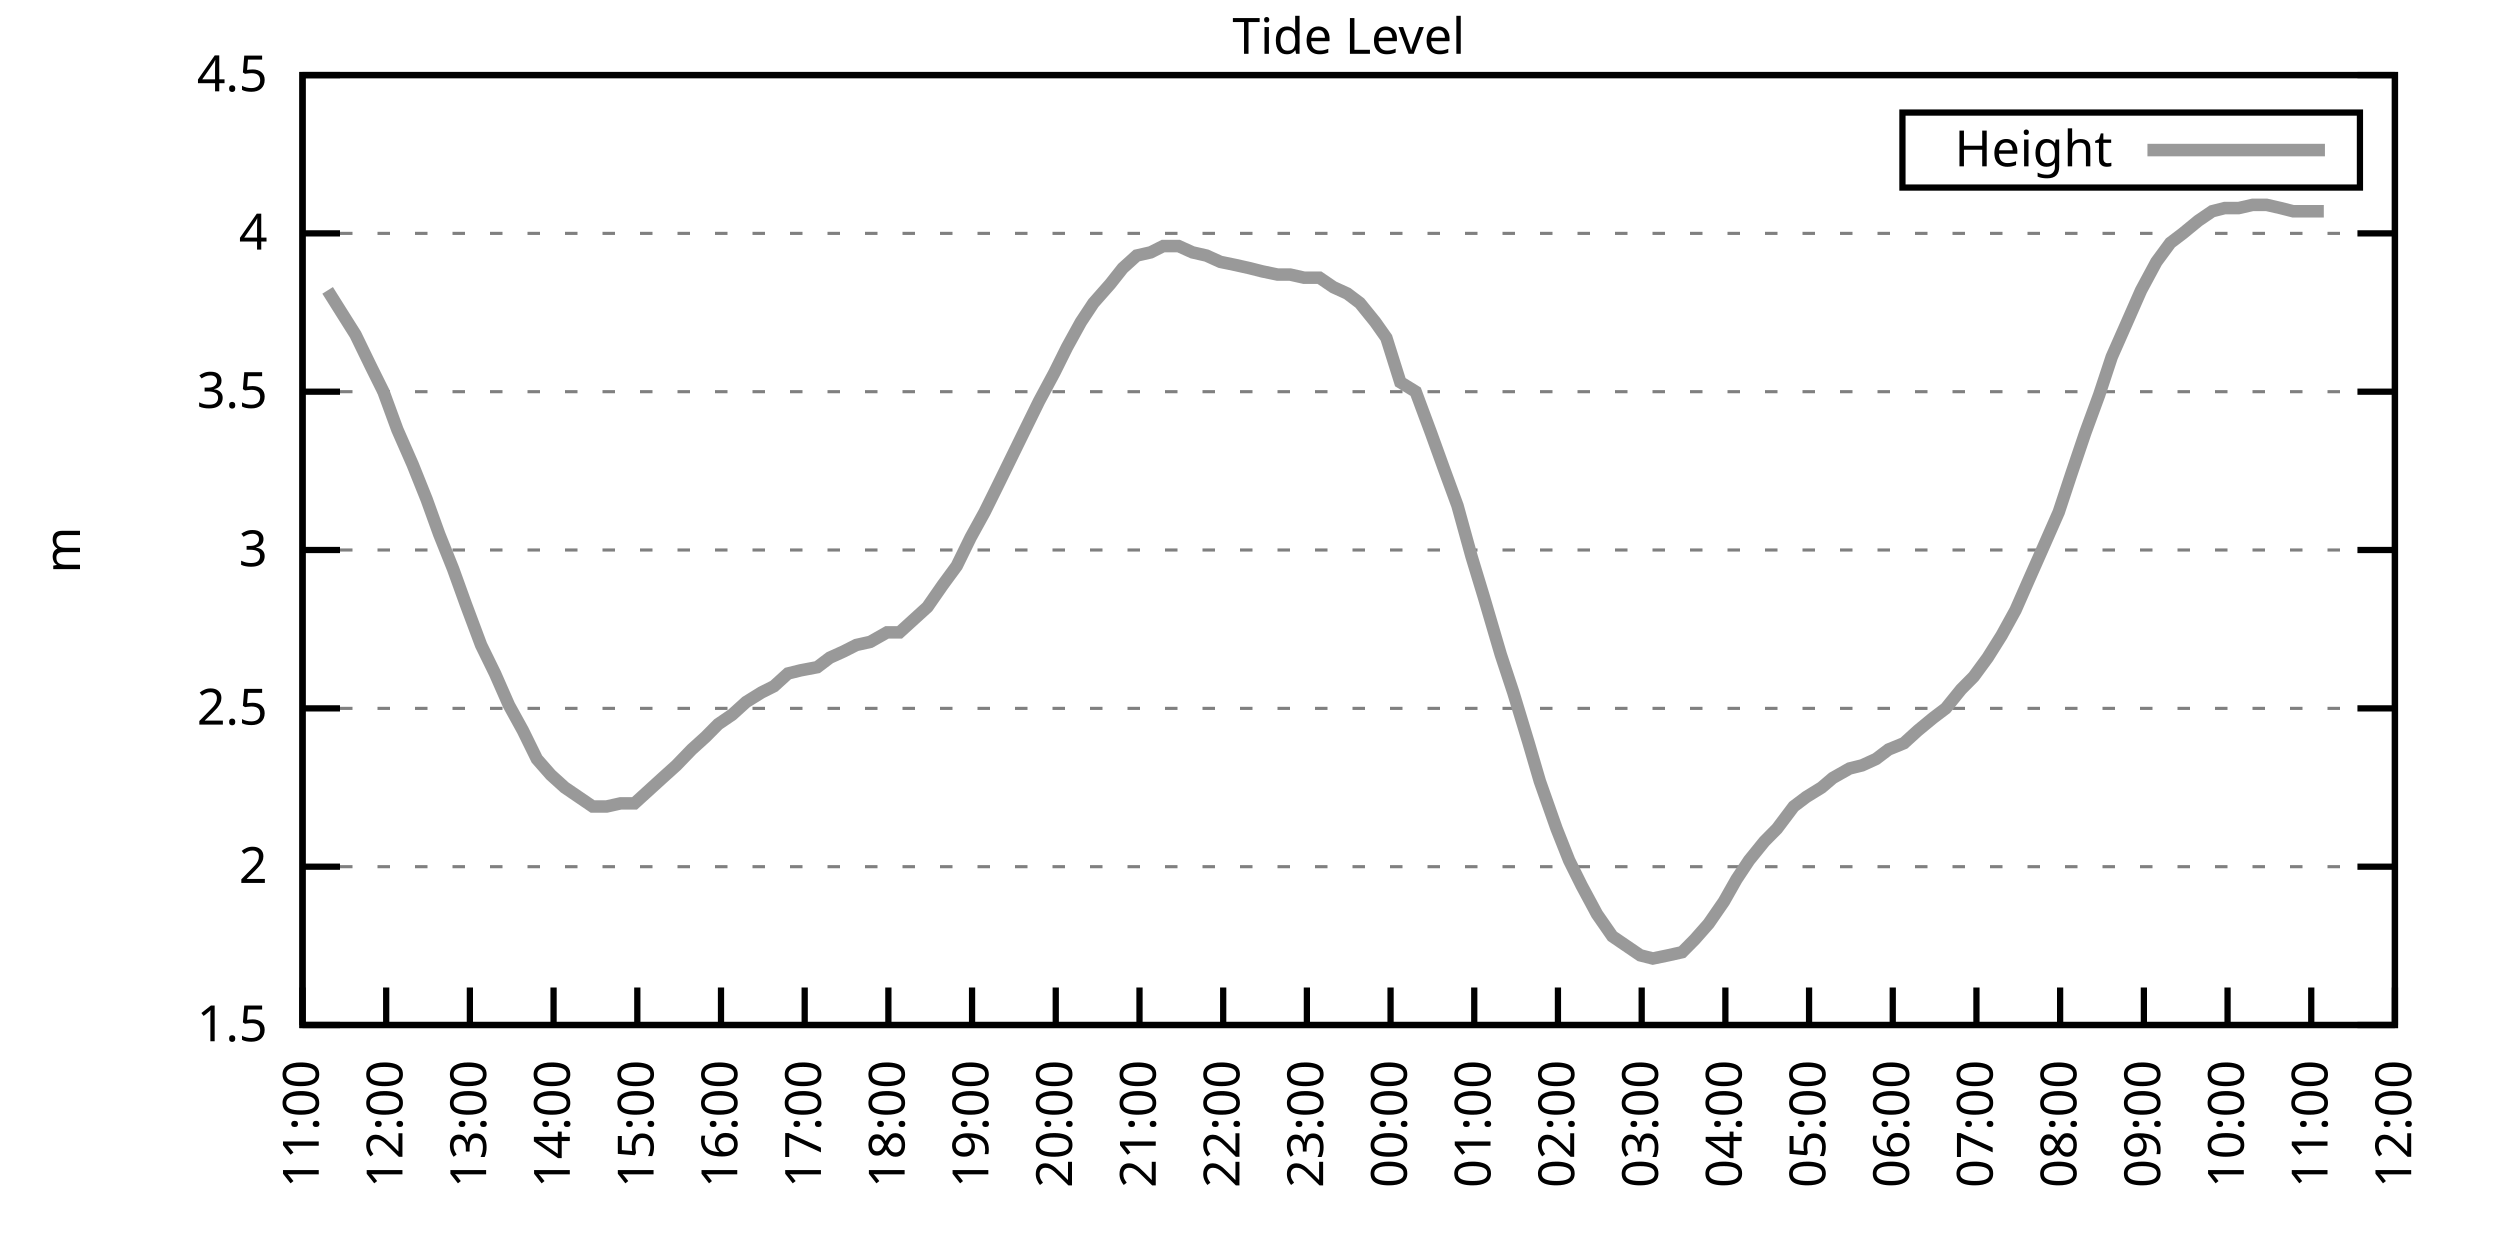
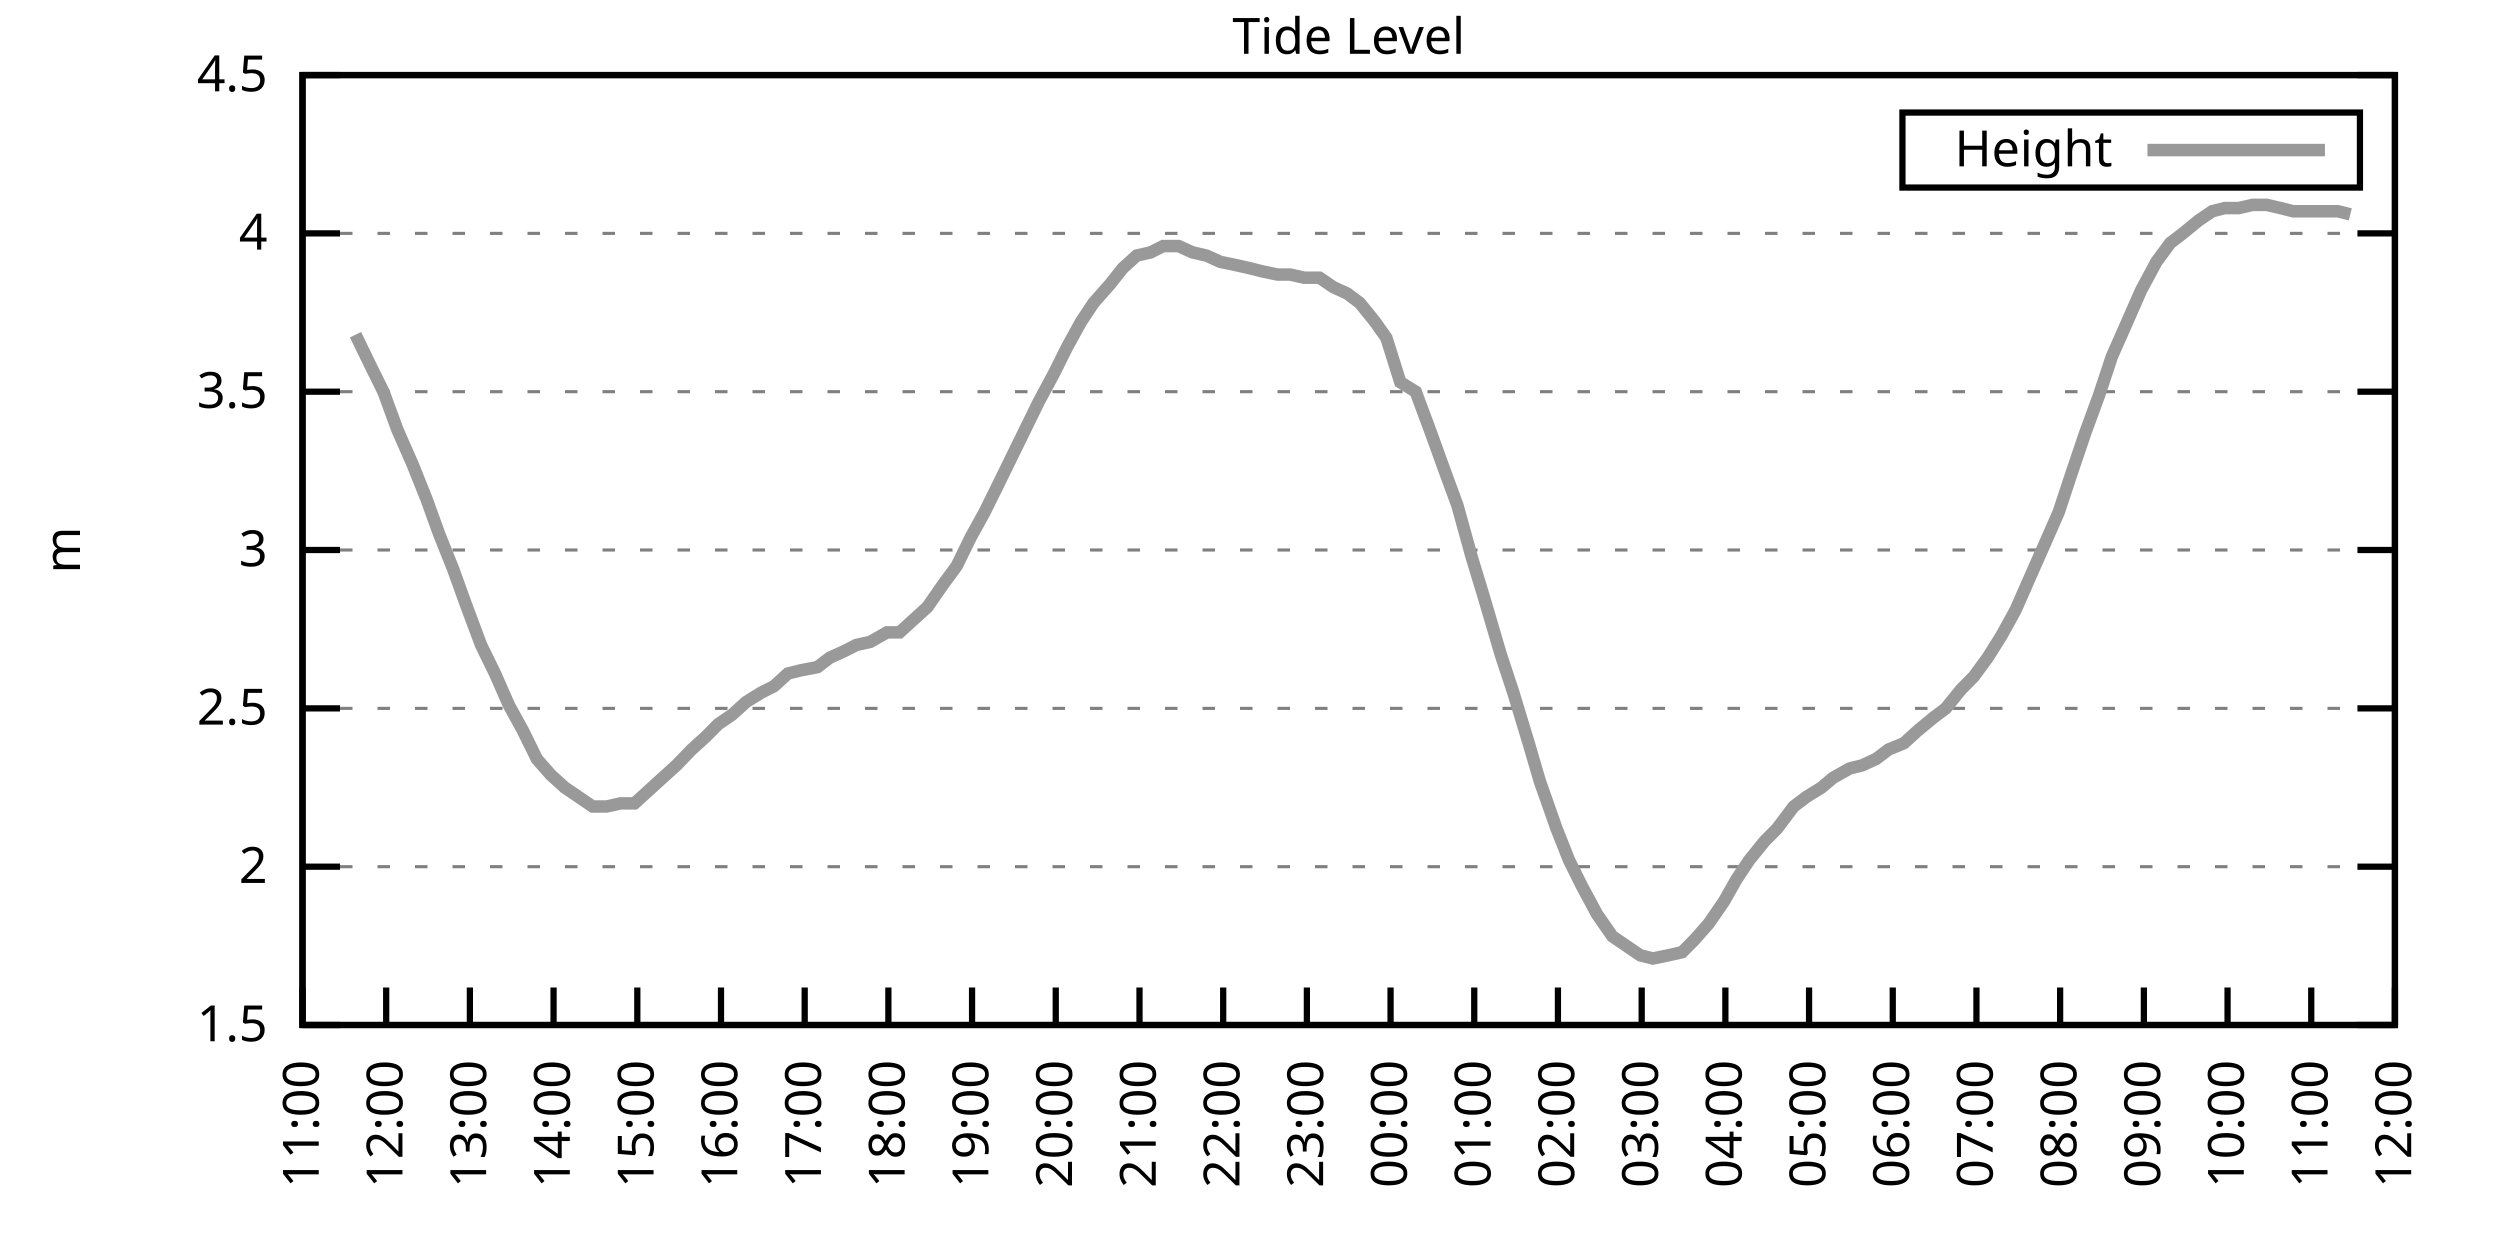
<svg xmlns="http://www.w3.org/2000/svg" xmlns:xlink="http://www.w3.org/1999/xlink" width="400" height="200" viewBox="0 0 400 200">
  <g id="gnuplot_canvas">
    <rect x="0" y="0" width="400" height="200" fill="none" />
    <defs>
      <circle id="gpDot" r="0.5" stroke-width="0.5" stroke="currentColor" />
      <path id="gpPt0" stroke-width="0.333" stroke="currentColor" d="M-1,0 h2 M0,-1 v2" />
      <path id="gpPt1" stroke-width="0.333" stroke="currentColor" d="M-1,-1 L1,1 M1,-1 L-1,1" />
      <path id="gpPt2" stroke-width="0.333" stroke="currentColor" d="M-1,0 L1,0 M0,-1 L0,1 M-1,-1 L1,1 M-1,1 L1,-1" />
      <rect id="gpPt3" stroke-width="0.333" stroke="currentColor" x="-1" y="-1" width="2" height="2" />
      <rect id="gpPt4" stroke-width="0.333" stroke="currentColor" fill="currentColor" x="-1" y="-1" width="2" height="2" />
      <circle id="gpPt5" stroke-width="0.333" stroke="currentColor" cx="0" cy="0" r="1" />
      <use xlink:href="#gpPt5" id="gpPt6" fill="currentColor" stroke="none" />
      <path id="gpPt7" stroke-width="0.333" stroke="currentColor" d="M0,-1.33 L-1.33,0.67 L1.33,0.67 z" />
      <use xlink:href="#gpPt7" id="gpPt8" fill="currentColor" stroke="none" />
      <use xlink:href="#gpPt7" id="gpPt9" stroke="currentColor" transform="rotate(180)" />
      <use xlink:href="#gpPt9" id="gpPt10" fill="currentColor" stroke="none" />
      <use xlink:href="#gpPt3" id="gpPt11" stroke="currentColor" transform="rotate(45)" />
      <use xlink:href="#gpPt11" id="gpPt12" fill="currentColor" stroke="none" />
      <path id="gpPt13" stroke-width="0.333" stroke="currentColor" d="M0,1.330 L1.265,0.411 L0.782,-1.067 L-0.782,-1.076 L-1.265,0.411 z" />
      <use xlink:href="#gpPt13" id="gpPt14" fill="currentColor" stroke="none" />
      <filter id="textbox" filterUnits="objectBoundingBox" x="0" y="0" height="1" width="1">
        <feFlood flood-color="white" flood-opacity="1" result="bgnd" />
        <feComposite in="SourceGraphic" in2="bgnd" operator="atop" />
      </filter>
      <filter id="greybox" filterUnits="objectBoundingBox" x="0" y="0" height="1" width="1">
        <feFlood flood-color="lightgrey" flood-opacity="1" result="grey" />
        <feComposite in="SourceGraphic" in2="grey" operator="atop" />
      </filter>
    </defs>
    <g fill="none" color="white" stroke="currentColor" stroke-width="1.00" stroke-linecap="butt" stroke-linejoin="miter">
</g>
    <g fill="none" color="black" stroke="currentColor" stroke-width="1.00" stroke-linecap="butt" stroke-linejoin="miter">
      <g stroke="none" shape-rendering="crispEdges">
        <polygon fill="rgb(255, 255, 255)" points="48.40,164.00 383.18,164.00 383.18,12.02 48.40,12.02 " />
      </g>
    </g>
    <g fill="none" color="black" stroke="currentColor" stroke-width="1.00" stroke-linecap="butt" stroke-linejoin="miter">
</g>
    <g fill="none" color="black" stroke="black" stroke-width="0.50" stroke-linecap="butt" stroke-linejoin="miter">
</g>
    <g fill="none" color="gray" stroke="currentColor" stroke-width="0.50" stroke-linecap="butt" stroke-linejoin="miter">
      <path stroke="gray" stroke-dasharray="2,4" class="gridline" d="M48.40,164.00 L383.19,164.00  " />
    </g>
    <g fill="none" color="gray" stroke="gray" stroke-width="1.00" stroke-linecap="butt" stroke-linejoin="miter">
</g>
    <g fill="none" color="black" stroke="currentColor" stroke-width="1.00" stroke-linecap="butt" stroke-linejoin="miter">
      <path stroke="black" d="M48.40,164.00 L54.40,164.00 M383.19,164.00 L377.19,164.00  " />
      <g transform="translate(42.80,166.60)" stroke="none" fill="black" font-family="Sans" font-size="8.00" text-anchor="end">
        <text>
          <tspan font-family="Sans"> 1.5</tspan>
        </text>
      </g>
    </g>
    <g fill="none" color="black" stroke="currentColor" stroke-width="1.00" stroke-linecap="butt" stroke-linejoin="miter">
</g>
    <g fill="none" color="black" stroke="black" stroke-width="0.50" stroke-linecap="butt" stroke-linejoin="miter">
</g>
    <g fill="none" color="gray" stroke="currentColor" stroke-width="0.50" stroke-linecap="butt" stroke-linejoin="miter">
      <path stroke="gray" stroke-dasharray="2,4" class="gridline" d="M48.40,138.67 L383.19,138.67  " />
    </g>
    <g fill="none" color="gray" stroke="gray" stroke-width="1.00" stroke-linecap="butt" stroke-linejoin="miter">
</g>
    <g fill="none" color="black" stroke="currentColor" stroke-width="1.00" stroke-linecap="butt" stroke-linejoin="miter">
      <path stroke="black" d="M48.40,138.67 L54.40,138.67 M383.19,138.67 L377.19,138.67  " />
      <g transform="translate(42.80,141.27)" stroke="none" fill="black" font-family="Sans" font-size="8.00" text-anchor="end">
        <text>
          <tspan font-family="Sans"> 2</tspan>
        </text>
      </g>
    </g>
    <g fill="none" color="black" stroke="currentColor" stroke-width="1.00" stroke-linecap="butt" stroke-linejoin="miter">
</g>
    <g fill="none" color="black" stroke="black" stroke-width="0.50" stroke-linecap="butt" stroke-linejoin="miter">
</g>
    <g fill="none" color="gray" stroke="currentColor" stroke-width="0.50" stroke-linecap="butt" stroke-linejoin="miter">
      <path stroke="gray" stroke-dasharray="2,4" class="gridline" d="M48.40,113.34 L383.19,113.34  " />
    </g>
    <g fill="none" color="gray" stroke="gray" stroke-width="1.00" stroke-linecap="butt" stroke-linejoin="miter">
</g>
    <g fill="none" color="black" stroke="currentColor" stroke-width="1.00" stroke-linecap="butt" stroke-linejoin="miter">
      <path stroke="black" d="M48.40,113.34 L54.40,113.34 M383.19,113.34 L377.19,113.34  " />
      <g transform="translate(42.80,115.94)" stroke="none" fill="black" font-family="Sans" font-size="8.00" text-anchor="end">
        <text>
          <tspan font-family="Sans"> 2.5</tspan>
        </text>
      </g>
    </g>
    <g fill="none" color="black" stroke="currentColor" stroke-width="1.00" stroke-linecap="butt" stroke-linejoin="miter">
</g>
    <g fill="none" color="black" stroke="black" stroke-width="0.50" stroke-linecap="butt" stroke-linejoin="miter">
</g>
    <g fill="none" color="gray" stroke="currentColor" stroke-width="0.50" stroke-linecap="butt" stroke-linejoin="miter">
      <path stroke="gray" stroke-dasharray="2,4" class="gridline" d="M48.40,88.00 L383.19,88.00  " />
    </g>
    <g fill="none" color="gray" stroke="gray" stroke-width="1.00" stroke-linecap="butt" stroke-linejoin="miter">
</g>
    <g fill="none" color="black" stroke="currentColor" stroke-width="1.00" stroke-linecap="butt" stroke-linejoin="miter">
      <path stroke="black" d="M48.40,88.00 L54.40,88.00 M383.19,88.00 L377.19,88.00  " />
      <g transform="translate(42.80,90.60)" stroke="none" fill="black" font-family="Sans" font-size="8.00" text-anchor="end">
        <text>
          <tspan font-family="Sans"> 3</tspan>
        </text>
      </g>
    </g>
    <g fill="none" color="black" stroke="currentColor" stroke-width="1.00" stroke-linecap="butt" stroke-linejoin="miter">
</g>
    <g fill="none" color="black" stroke="black" stroke-width="0.50" stroke-linecap="butt" stroke-linejoin="miter">
</g>
    <g fill="none" color="gray" stroke="currentColor" stroke-width="0.50" stroke-linecap="butt" stroke-linejoin="miter">
      <path stroke="gray" stroke-dasharray="2,4" class="gridline" d="M48.40,62.67 L383.19,62.67  " />
    </g>
    <g fill="none" color="gray" stroke="gray" stroke-width="1.00" stroke-linecap="butt" stroke-linejoin="miter">
</g>
    <g fill="none" color="black" stroke="currentColor" stroke-width="1.00" stroke-linecap="butt" stroke-linejoin="miter">
      <path stroke="black" d="M48.40,62.67 L54.40,62.67 M383.19,62.67 L377.19,62.67  " />
      <g transform="translate(42.80,65.27)" stroke="none" fill="black" font-family="Sans" font-size="8.00" text-anchor="end">
        <text>
          <tspan font-family="Sans"> 3.5</tspan>
        </text>
      </g>
    </g>
    <g fill="none" color="black" stroke="currentColor" stroke-width="1.00" stroke-linecap="butt" stroke-linejoin="miter">
</g>
    <g fill="none" color="black" stroke="black" stroke-width="0.50" stroke-linecap="butt" stroke-linejoin="miter">
</g>
    <g fill="none" color="gray" stroke="currentColor" stroke-width="0.50" stroke-linecap="butt" stroke-linejoin="miter">
      <path stroke="gray" stroke-dasharray="2,4" class="gridline" d="M48.40,37.34 L383.19,37.34  " />
    </g>
    <g fill="none" color="gray" stroke="gray" stroke-width="1.00" stroke-linecap="butt" stroke-linejoin="miter">
</g>
    <g fill="none" color="black" stroke="currentColor" stroke-width="1.00" stroke-linecap="butt" stroke-linejoin="miter">
      <path stroke="black" d="M48.40,37.34 L54.40,37.34 M383.19,37.34 L377.19,37.34  " />
      <g transform="translate(42.80,39.94)" stroke="none" fill="black" font-family="Sans" font-size="8.00" text-anchor="end">
        <text>
          <tspan font-family="Sans"> 4</tspan>
        </text>
      </g>
    </g>
    <g fill="none" color="black" stroke="currentColor" stroke-width="1.00" stroke-linecap="butt" stroke-linejoin="miter">
</g>
    <g fill="none" color="black" stroke="black" stroke-width="0.50" stroke-linecap="butt" stroke-linejoin="miter">
</g>
    <g fill="none" color="gray" stroke="currentColor" stroke-width="0.50" stroke-linecap="butt" stroke-linejoin="miter">
      <path stroke="gray" stroke-dasharray="2,4" class="gridline" d="M48.40,12.01 L383.19,12.01  " />
    </g>
    <g fill="none" color="gray" stroke="gray" stroke-width="1.00" stroke-linecap="butt" stroke-linejoin="miter">
</g>
    <g fill="none" color="black" stroke="currentColor" stroke-width="1.00" stroke-linecap="butt" stroke-linejoin="miter">
      <path stroke="black" d="M48.40,12.01 L54.40,12.01 M383.19,12.01 L377.19,12.01  " />
      <g transform="translate(42.80,14.61)" stroke="none" fill="black" font-family="Sans" font-size="8.00" text-anchor="end">
        <text>
          <tspan font-family="Sans"> 4.5</tspan>
        </text>
      </g>
    </g>
    <g fill="none" color="black" stroke="currentColor" stroke-width="1.00" stroke-linecap="butt" stroke-linejoin="miter">
      <path stroke="black" d="M48.40,164.00 L48.40,158.00  " />
      <g transform="translate(51.00,169.60) rotate(270.00)" stroke="none" fill="black" font-family="Sans" font-size="8.00" text-anchor="end">
        <text>
          <tspan font-family="Sans">11:00</tspan>
        </text>
      </g>
    </g>
    <g fill="none" color="black" stroke="currentColor" stroke-width="1.00" stroke-linecap="butt" stroke-linejoin="miter">
      <path stroke="black" d="M61.79,164.00 L61.79,158.00  " />
      <g transform="translate(64.39,169.60) rotate(270.00)" stroke="none" fill="black" font-family="Sans" font-size="8.00" text-anchor="end">
        <text>
          <tspan font-family="Sans">12:00</tspan>
        </text>
      </g>
    </g>
    <g fill="none" color="black" stroke="currentColor" stroke-width="1.00" stroke-linecap="butt" stroke-linejoin="miter">
      <path stroke="black" d="M75.18,164.00 L75.18,158.00  " />
      <g transform="translate(77.78,169.60) rotate(270.00)" stroke="none" fill="black" font-family="Sans" font-size="8.00" text-anchor="end">
        <text>
          <tspan font-family="Sans">13:00</tspan>
        </text>
      </g>
    </g>
    <g fill="none" color="black" stroke="currentColor" stroke-width="1.00" stroke-linecap="butt" stroke-linejoin="miter">
      <path stroke="black" d="M88.57,164.00 L88.57,158.00  " />
      <g transform="translate(91.17,169.60) rotate(270.00)" stroke="none" fill="black" font-family="Sans" font-size="8.00" text-anchor="end">
        <text>
          <tspan font-family="Sans">14:00</tspan>
        </text>
      </g>
    </g>
    <g fill="none" color="black" stroke="currentColor" stroke-width="1.00" stroke-linecap="butt" stroke-linejoin="miter">
      <path stroke="black" d="M101.97,164.00 L101.97,158.00  " />
      <g transform="translate(104.57,169.60) rotate(270.00)" stroke="none" fill="black" font-family="Sans" font-size="8.00" text-anchor="end">
        <text>
          <tspan font-family="Sans">15:00</tspan>
        </text>
      </g>
    </g>
    <g fill="none" color="black" stroke="currentColor" stroke-width="1.00" stroke-linecap="butt" stroke-linejoin="miter">
      <path stroke="black" d="M115.36,164.00 L115.36,158.00  " />
      <g transform="translate(117.96,169.60) rotate(270.00)" stroke="none" fill="black" font-family="Sans" font-size="8.00" text-anchor="end">
        <text>
          <tspan font-family="Sans">16:00</tspan>
        </text>
      </g>
    </g>
    <g fill="none" color="black" stroke="currentColor" stroke-width="1.00" stroke-linecap="butt" stroke-linejoin="miter">
      <path stroke="black" d="M128.75,164.00 L128.75,158.00  " />
      <g transform="translate(131.35,169.60) rotate(270.00)" stroke="none" fill="black" font-family="Sans" font-size="8.00" text-anchor="end">
        <text>
          <tspan font-family="Sans">17:00</tspan>
        </text>
      </g>
    </g>
    <g fill="none" color="black" stroke="currentColor" stroke-width="1.00" stroke-linecap="butt" stroke-linejoin="miter">
      <path stroke="black" d="M142.14,164.00 L142.14,158.00  " />
      <g transform="translate(144.74,169.60) rotate(270.00)" stroke="none" fill="black" font-family="Sans" font-size="8.00" text-anchor="end">
        <text>
          <tspan font-family="Sans">18:00</tspan>
        </text>
      </g>
    </g>
    <g fill="none" color="black" stroke="currentColor" stroke-width="1.00" stroke-linecap="butt" stroke-linejoin="miter">
      <path stroke="black" d="M155.53,164.00 L155.53,158.00  " />
      <g transform="translate(158.13,169.60) rotate(270.00)" stroke="none" fill="black" font-family="Sans" font-size="8.00" text-anchor="end">
        <text>
          <tspan font-family="Sans">19:00</tspan>
        </text>
      </g>
    </g>
    <g fill="none" color="black" stroke="currentColor" stroke-width="1.00" stroke-linecap="butt" stroke-linejoin="miter">
      <path stroke="black" d="M168.92,164.00 L168.92,158.00  " />
      <g transform="translate(171.52,169.60) rotate(270.00)" stroke="none" fill="black" font-family="Sans" font-size="8.00" text-anchor="end">
        <text>
          <tspan font-family="Sans">20:00</tspan>
        </text>
      </g>
    </g>
    <g fill="none" color="black" stroke="currentColor" stroke-width="1.00" stroke-linecap="butt" stroke-linejoin="miter">
      <path stroke="black" d="M182.32,164.00 L182.32,158.00  " />
      <g transform="translate(184.92,169.60) rotate(270.00)" stroke="none" fill="black" font-family="Sans" font-size="8.00" text-anchor="end">
        <text>
          <tspan font-family="Sans">21:00</tspan>
        </text>
      </g>
    </g>
    <g fill="none" color="black" stroke="currentColor" stroke-width="1.00" stroke-linecap="butt" stroke-linejoin="miter">
      <path stroke="black" d="M195.71,164.00 L195.71,158.00  " />
      <g transform="translate(198.31,169.60) rotate(270.00)" stroke="none" fill="black" font-family="Sans" font-size="8.00" text-anchor="end">
        <text>
          <tspan font-family="Sans">22:00</tspan>
        </text>
      </g>
    </g>
    <g fill="none" color="black" stroke="currentColor" stroke-width="1.00" stroke-linecap="butt" stroke-linejoin="miter">
      <path stroke="black" d="M209.10,164.00 L209.10,158.00  " />
      <g transform="translate(211.70,169.60) rotate(270.00)" stroke="none" fill="black" font-family="Sans" font-size="8.00" text-anchor="end">
        <text>
          <tspan font-family="Sans">23:00</tspan>
        </text>
      </g>
    </g>
    <g fill="none" color="black" stroke="currentColor" stroke-width="1.00" stroke-linecap="butt" stroke-linejoin="miter">
      <path stroke="black" d="M222.49,164.00 L222.49,158.00  " />
      <g transform="translate(225.09,169.60) rotate(270.00)" stroke="none" fill="black" font-family="Sans" font-size="8.00" text-anchor="end">
        <text>
          <tspan font-family="Sans">00:00</tspan>
        </text>
      </g>
    </g>
    <g fill="none" color="black" stroke="currentColor" stroke-width="1.00" stroke-linecap="butt" stroke-linejoin="miter">
      <path stroke="black" d="M235.88,164.00 L235.88,158.00  " />
      <g transform="translate(238.48,169.60) rotate(270.00)" stroke="none" fill="black" font-family="Sans" font-size="8.00" text-anchor="end">
        <text>
          <tspan font-family="Sans">01:00</tspan>
        </text>
      </g>
    </g>
    <g fill="none" color="black" stroke="currentColor" stroke-width="1.00" stroke-linecap="butt" stroke-linejoin="miter">
      <path stroke="black" d="M249.27,164.00 L249.27,158.00  " />
      <g transform="translate(251.87,169.60) rotate(270.00)" stroke="none" fill="black" font-family="Sans" font-size="8.00" text-anchor="end">
        <text>
          <tspan font-family="Sans">02:00</tspan>
        </text>
      </g>
    </g>
    <g fill="none" color="black" stroke="currentColor" stroke-width="1.00" stroke-linecap="butt" stroke-linejoin="miter">
      <path stroke="black" d="M262.67,164.00 L262.67,158.00  " />
      <g transform="translate(265.27,169.60) rotate(270.00)" stroke="none" fill="black" font-family="Sans" font-size="8.00" text-anchor="end">
        <text>
          <tspan font-family="Sans">03:00</tspan>
        </text>
      </g>
    </g>
    <g fill="none" color="black" stroke="currentColor" stroke-width="1.00" stroke-linecap="butt" stroke-linejoin="miter">
      <path stroke="black" d="M276.06,164.00 L276.06,158.00  " />
      <g transform="translate(278.66,169.60) rotate(270.00)" stroke="none" fill="black" font-family="Sans" font-size="8.00" text-anchor="end">
        <text>
          <tspan font-family="Sans">04:00</tspan>
        </text>
      </g>
    </g>
    <g fill="none" color="black" stroke="currentColor" stroke-width="1.00" stroke-linecap="butt" stroke-linejoin="miter">
      <path stroke="black" d="M289.45,164.00 L289.45,158.00  " />
      <g transform="translate(292.05,169.60) rotate(270.00)" stroke="none" fill="black" font-family="Sans" font-size="8.00" text-anchor="end">
        <text>
          <tspan font-family="Sans">05:00</tspan>
        </text>
      </g>
    </g>
    <g fill="none" color="black" stroke="currentColor" stroke-width="1.00" stroke-linecap="butt" stroke-linejoin="miter">
      <path stroke="black" d="M302.84,164.00 L302.84,158.00  " />
      <g transform="translate(305.44,169.60) rotate(270.00)" stroke="none" fill="black" font-family="Sans" font-size="8.00" text-anchor="end">
        <text>
          <tspan font-family="Sans">06:00</tspan>
        </text>
      </g>
    </g>
    <g fill="none" color="black" stroke="currentColor" stroke-width="1.00" stroke-linecap="butt" stroke-linejoin="miter">
      <path stroke="black" d="M316.23,164.00 L316.23,158.00  " />
      <g transform="translate(318.83,169.60) rotate(270.00)" stroke="none" fill="black" font-family="Sans" font-size="8.00" text-anchor="end">
        <text>
          <tspan font-family="Sans">07:00</tspan>
        </text>
      </g>
    </g>
    <g fill="none" color="black" stroke="currentColor" stroke-width="1.00" stroke-linecap="butt" stroke-linejoin="miter">
      <path stroke="black" d="M329.62,164.00 L329.62,158.00  " />
      <g transform="translate(332.22,169.60) rotate(270.00)" stroke="none" fill="black" font-family="Sans" font-size="8.00" text-anchor="end">
        <text>
          <tspan font-family="Sans">08:00</tspan>
        </text>
      </g>
    </g>
    <g fill="none" color="black" stroke="currentColor" stroke-width="1.00" stroke-linecap="butt" stroke-linejoin="miter">
      <path stroke="black" d="M343.02,164.00 L343.02,158.00  " />
      <g transform="translate(345.62,169.60) rotate(270.00)" stroke="none" fill="black" font-family="Sans" font-size="8.00" text-anchor="end">
        <text>
          <tspan font-family="Sans">09:00</tspan>
        </text>
      </g>
    </g>
    <g fill="none" color="black" stroke="currentColor" stroke-width="1.00" stroke-linecap="butt" stroke-linejoin="miter">
      <path stroke="black" d="M356.41,164.00 L356.41,158.00  " />
      <g transform="translate(359.01,169.60) rotate(270.00)" stroke="none" fill="black" font-family="Sans" font-size="8.00" text-anchor="end">
        <text>
          <tspan font-family="Sans">10:00</tspan>
        </text>
      </g>
    </g>
    <g fill="none" color="black" stroke="currentColor" stroke-width="1.00" stroke-linecap="butt" stroke-linejoin="miter">
      <path stroke="black" d="M369.80,164.00 L369.80,158.00  " />
      <g transform="translate(372.40,169.60) rotate(270.00)" stroke="none" fill="black" font-family="Sans" font-size="8.00" text-anchor="end">
        <text>
          <tspan font-family="Sans">11:00</tspan>
        </text>
      </g>
    </g>
    <g fill="none" color="black" stroke="currentColor" stroke-width="1.00" stroke-linecap="butt" stroke-linejoin="miter">
      <path stroke="black" d="M383.19,164.00 L383.19,158.00  " />
      <g transform="translate(385.79,169.60) rotate(270.00)" stroke="none" fill="black" font-family="Sans" font-size="8.00" text-anchor="end">
        <text>
          <tspan font-family="Sans">12:00</tspan>
        </text>
      </g>
    </g>
    <g fill="none" color="black" stroke="currentColor" stroke-width="1.00" stroke-linecap="butt" stroke-linejoin="miter">
</g>
    <g fill="none" color="black" stroke="currentColor" stroke-width="1.00" stroke-linecap="butt" stroke-linejoin="miter">
      <path stroke="black" d="M48.40,12.01 L48.40,164.00 L383.19,164.00 L383.19,12.01 L48.40,12.01 Z  " />
    </g>
    <g fill="none" color="black" stroke="currentColor" stroke-width="1.00" stroke-linecap="butt" stroke-linejoin="miter">
</g>
    <g fill="none" color="black" stroke="currentColor" stroke-width="1.00" stroke-linecap="butt" stroke-linejoin="miter">
      <path stroke="black" d="M304.39,30.01 L304.39,18.01 L377.59,18.01 L377.59,30.01 L304.39,30.01 Z  " />
    </g>
    <g id="Tide_level_plot_1">
      <g fill="none" color="white" stroke="black" stroke-width="2.00" stroke-linecap="butt" stroke-linejoin="miter">
</g>
      <g fill="none" color="black" stroke="currentColor" stroke-width="2.00" stroke-linecap="butt" stroke-linejoin="miter">
        <g transform="translate(337.99,26.61)" stroke="none" fill="black" font-family="Sans" font-size="8.00" text-anchor="end">
          <text>
            <tspan font-family="Sans">Height</tspan>
          </text>
        </g>
      </g>
      <g fill="none" color="black" stroke="currentColor" stroke-width="2.00" stroke-linecap="butt" stroke-linejoin="miter">
-         <path stroke="rgb(153, 153, 153)" d="M343.59,24.01 L371.99,24.01 M52.42,46.46 L54.65,50.01 L56.88,53.55 L59.34,58.62 L61.35,62.67 L63.58,68.75   L66.03,74.33 L68.26,79.90 L70.27,85.47 L72.50,91.04 L74.51,96.62 L76.97,103.20 L79.20,107.76 L81.43,112.83   L83.66,116.88 L85.90,121.44 L88.13,123.98 L90.36,126.00 L92.59,127.52 L94.82,129.04 L97.06,129.04 L99.29,128.54   L101.52,128.54 L103.75,126.51 L105.98,124.48 L108.22,122.46 L110.67,119.92 L112.90,117.90 L114.91,115.87 L117.14,114.35   L119.38,112.32 L121.83,110.80 L123.84,109.79 L126.07,107.76 L128.08,107.26 L130.76,106.75 L132.77,105.23 L135.00,104.22   L137.01,103.20 L139.24,102.70 L141.92,101.18 L143.93,101.18 L146.16,99.15 L148.39,97.12 L150.85,93.58 L153.08,90.54   L155.31,85.98 L157.54,81.93 L159.55,77.87 L161.78,73.31 L164.01,68.75 L166.25,64.19 L168.70,59.63 L170.71,55.58   L172.94,51.53 L174.95,48.49 L177.63,45.45 L179.64,42.91 L181.87,40.89 L184.10,40.38 L186.11,39.37 L188.57,39.37   L190.80,40.38 L193.03,40.89 L195.26,41.90 L197.72,42.41 L199.95,42.91 L201.96,43.42 L204.41,43.93 L206.42,43.93   L208.65,44.43 L211.11,44.43 L213.34,45.95 L215.57,46.97 L217.58,48.49 L220.04,51.53 L221.82,54.06 L224.05,61.15   L226.51,62.67 L228.96,69.26 L230.97,74.83 L233.20,80.91 L235.44,89.02 L237.44,95.60 L240.12,104.72 L242.13,110.80   L244.59,118.91 L246.37,124.99 L249.05,132.59 L251.06,137.66 L253.07,141.71 L255.52,146.27 L257.98,149.81 L260.21,151.33   L262.44,152.85 L264.45,153.36 L266.91,152.85 L269.14,152.35 L271.15,150.32 L273.38,147.79 L275.83,144.24 L277.84,140.69   L279.85,137.66 L282.31,134.62 L284.32,132.59 L286.99,129.04 L289.00,127.52 L291.46,126.00 L293.24,124.48 L295.92,122.96   L297.93,122.46 L300.16,121.44 L302.17,119.92 L304.63,118.91 L306.86,116.88 L309.31,114.86 L311.32,113.34 L313.78,110.30   L315.79,108.27 L318.02,105.23 L320.25,101.68 L322.48,97.63 L324.71,92.56 L326.95,87.50 L329.40,81.93 L331.41,75.85   L333.64,69.26 L335.87,63.18 L337.88,57.10 L340.34,51.53 L342.57,46.46 L345.02,41.90 L347.26,38.86 L349.26,37.34   L351.72,35.32 L353.95,33.80 L355.96,33.29 L358.19,33.29 L360.42,32.78 L362.66,32.78 L364.89,33.29 L366.90,33.80   L371.81,33.80  " />
+         <path stroke="rgb(153, 153, 153)" d="M343.59,24.01 L371.99,24.01 M56.88,53.55 L59.34,58.62 L61.35,62.67 L63.58,68.75 L66.03,74.33 L68.26,79.90   L70.27,85.47 L72.50,91.04 L74.51,96.62 L76.97,103.20 L79.20,107.76 L81.43,112.83 L83.66,116.88 L85.90,121.44   L88.13,123.98 L90.36,126.00 L92.59,127.52 L94.82,129.04 L97.06,129.04 L99.29,128.54 L101.52,128.54 L103.75,126.51   L105.98,124.48 L108.22,122.46 L110.67,119.92 L112.90,117.90 L114.91,115.87 L117.14,114.35 L119.38,112.32 L121.83,110.80   L123.84,109.79 L126.07,107.76 L128.08,107.26 L130.76,106.75 L132.77,105.23 L135.00,104.22 L137.01,103.20 L139.24,102.70   L141.92,101.18 L143.93,101.18 L146.16,99.15 L148.39,97.12 L150.85,93.58 L153.08,90.54 L155.31,85.98 L157.54,81.93   L159.55,77.87 L161.78,73.31 L164.01,68.75 L166.25,64.19 L168.70,59.63 L170.71,55.58 L172.94,51.53 L174.95,48.49   L177.63,45.45 L179.64,42.91 L181.87,40.89 L184.10,40.38 L186.11,39.37 L188.57,39.37 L190.80,40.38 L193.03,40.89   L195.26,41.90 L197.72,42.41 L199.95,42.91 L201.96,43.42 L204.41,43.93 L206.42,43.93 L208.65,44.43 L211.11,44.43   L213.34,45.95 L215.57,46.97 L217.58,48.49 L220.04,51.53 L221.82,54.06 L224.05,61.15 L226.51,62.67 L228.96,69.26   L230.97,74.83 L233.20,80.91 L235.44,89.02 L237.44,95.60 L240.12,104.72 L242.13,110.80 L244.59,118.91 L246.37,124.99   L249.05,132.59 L251.06,137.66 L253.07,141.71 L255.52,146.27 L257.98,149.81 L260.21,151.33 L262.44,152.85 L264.45,153.36   L266.91,152.85 L269.14,152.35 L271.15,150.32 L273.38,147.79 L275.83,144.24 L277.84,140.69 L279.85,137.66 L282.31,134.62   L284.32,132.59 L286.99,129.04 L289.00,127.52 L291.46,126.00 L293.24,124.48 L295.92,122.96 L297.93,122.46 L300.16,121.44   L302.17,119.92 L304.63,118.91 L306.86,116.88 L309.31,114.86 L311.32,113.34 L313.78,110.30 L315.79,108.27 L318.02,105.23   L320.25,101.68 L322.48,97.63 L324.71,92.56 L326.95,87.50 L329.40,81.93 L331.41,75.85 L333.64,69.26 L335.87,63.18   L337.88,57.10 L340.34,51.53 L342.57,46.46 L345.02,41.90 L347.26,38.86 L349.26,37.34 L351.72,35.32 L353.95,33.80   L355.96,33.29 L358.19,33.29 L360.42,32.78 L362.66,32.78 L364.89,33.29 L366.90,33.80 L371.81,33.80 L374.04,33.80   L376.05,34.30  " />
      </g>
    </g>
    <g fill="none" color="black" stroke="currentColor" stroke-width="2.00" stroke-linecap="butt" stroke-linejoin="miter">
</g>
    <g fill="none" color="black" stroke="black" stroke-width="1.00" stroke-linecap="butt" stroke-linejoin="miter">
</g>
    <g fill="none" color="black" stroke="currentColor" stroke-width="1.00" stroke-linecap="butt" stroke-linejoin="miter">
      <path stroke="black" d="M48.40,12.01 L48.40,164.00 L383.19,164.00 L383.19,12.01 L48.40,12.01 Z  " />
      <g transform="translate(12.80,88.01) rotate(270.00)" stroke="none" fill="black" font-family="Sans" font-size="8.00" text-anchor="middle">
        <text>
          <tspan font-family="Sans">m</tspan>
        </text>
      </g>
    </g>
    <g fill="none" color="black" stroke="currentColor" stroke-width="1.00" stroke-linecap="butt" stroke-linejoin="miter">
</g>
    <g fill="none" color="black" stroke="currentColor" stroke-width="1.00" stroke-linecap="butt" stroke-linejoin="miter">
      <g transform="translate(215.79,8.61)" stroke="none" fill="black" font-family="Sans" font-size="8.00" text-anchor="middle">
        <text>
          <tspan font-family="Sans">Tide Level</tspan>
        </text>
      </g>
    </g>
    <g fill="none" color="black" stroke="currentColor" stroke-width="1.00" stroke-linecap="butt" stroke-linejoin="miter">
</g>
  </g>
</svg>
